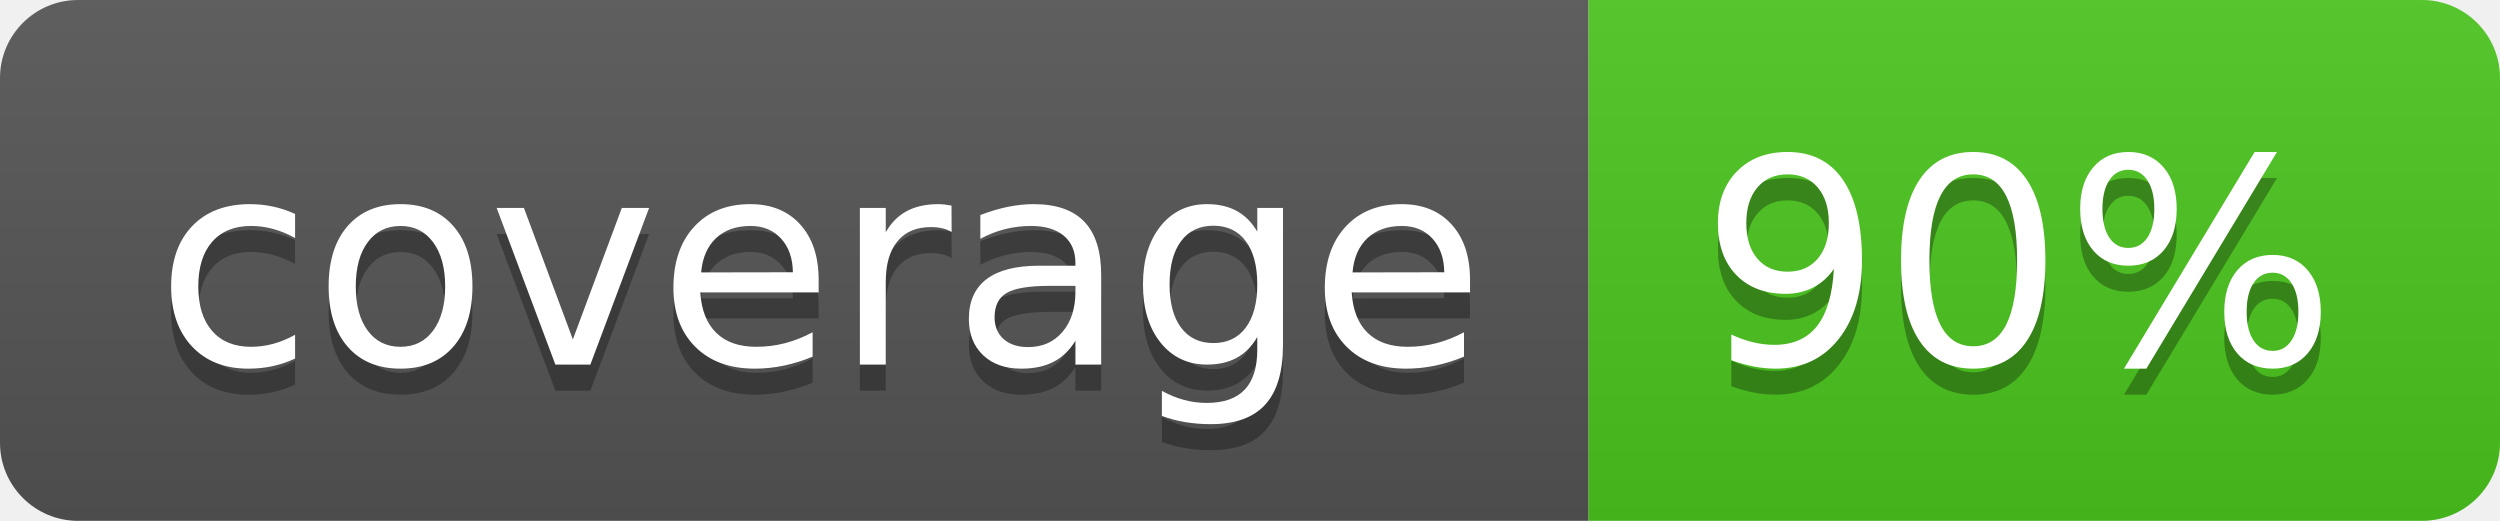
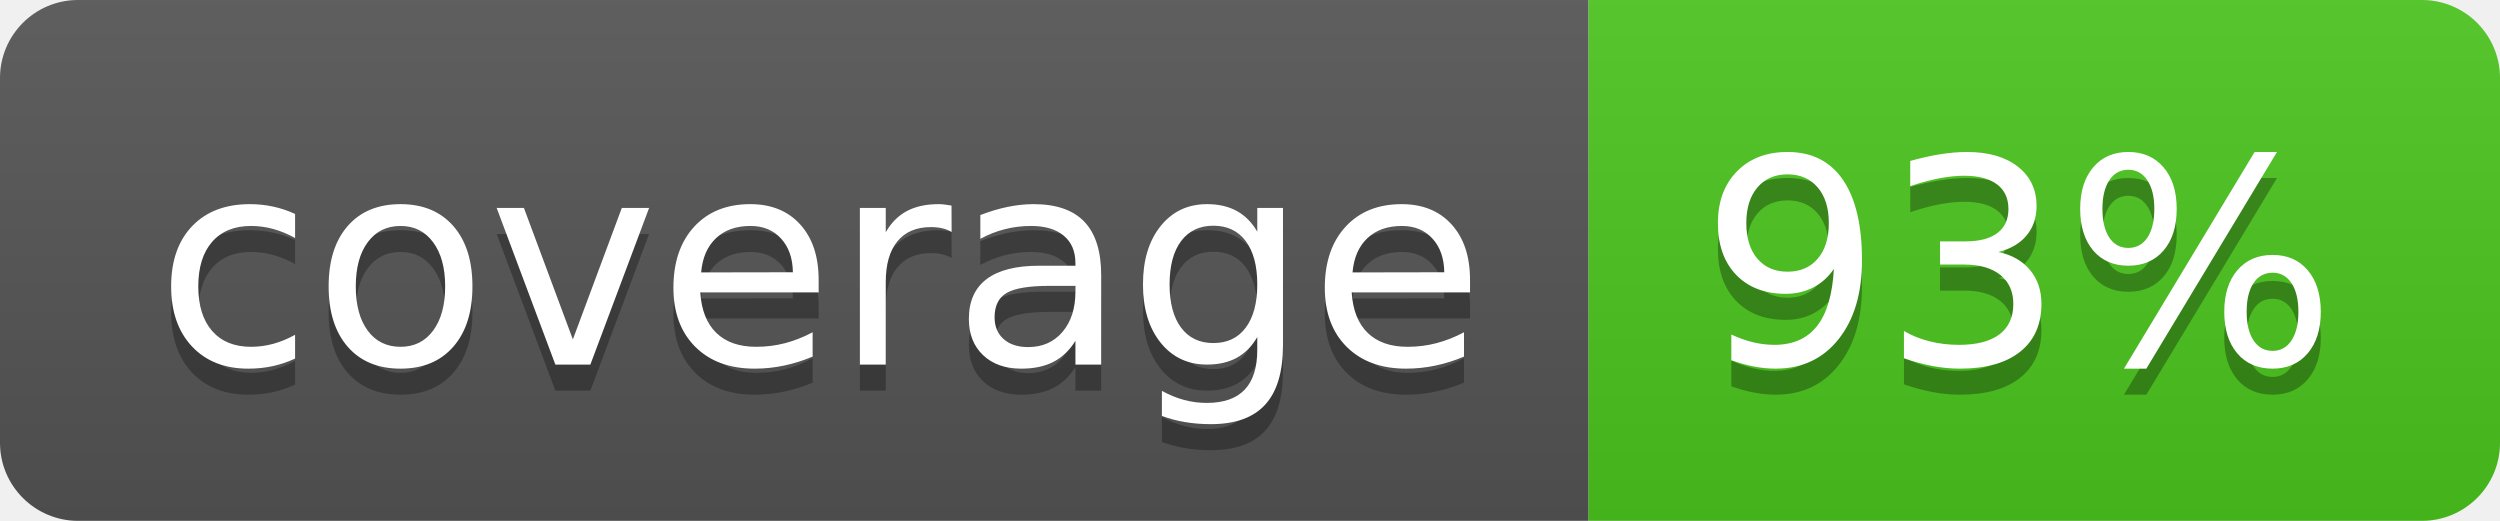
<svg xmlns="http://www.w3.org/2000/svg" width="96" height="20">
  <linearGradient id="b" x2="0" y2="100%">
    <stop offset="0" stop-color="#bbb" stop-opacity=".1" />
    <stop offset="1" stop-opacity=".1" />
  </linearGradient>
  <clipPath id="a">
    <rect width="96" height="20" rx="3" fill="#fff" />
  </clipPath>
  <g clip-path="url(#a)">
    <path fill="#555" d="M0 0h61v20H0z" />
    <path fill="#4CC61E" d="M61 0h35v20H61z" />
    <path fill="url(#b)" d="M0 0h96v20H0z" />
  </g>
  <g fill="#fff" text-anchor="middle" font-family="DejaVu Sans,Verdana,Geneva,sans-serif" font-size="110">
    <text x="315" y="150" fill="#010101" fill-opacity=".3" transform="scale(.1)" textLength="510">coverage</text>
    <text x="315" y="140" transform="scale(.1)" textLength="510">coverage</text>
-     <text x="775" y="150" fill="#010101" fill-opacity=".3" transform="scale(.1)" textLength="250">90%</text>
-     <text x="775" y="140" transform="scale(.1)" textLength="250">90%</text>
+     <text x="775" y="150" fill="#010101" fill-opacity=".3" transform="scale(.1)" textLength="250">93%</text>
+     <text x="775" y="140" transform="scale(.1)" textLength="250">93%</text>
  </g>
</svg>
